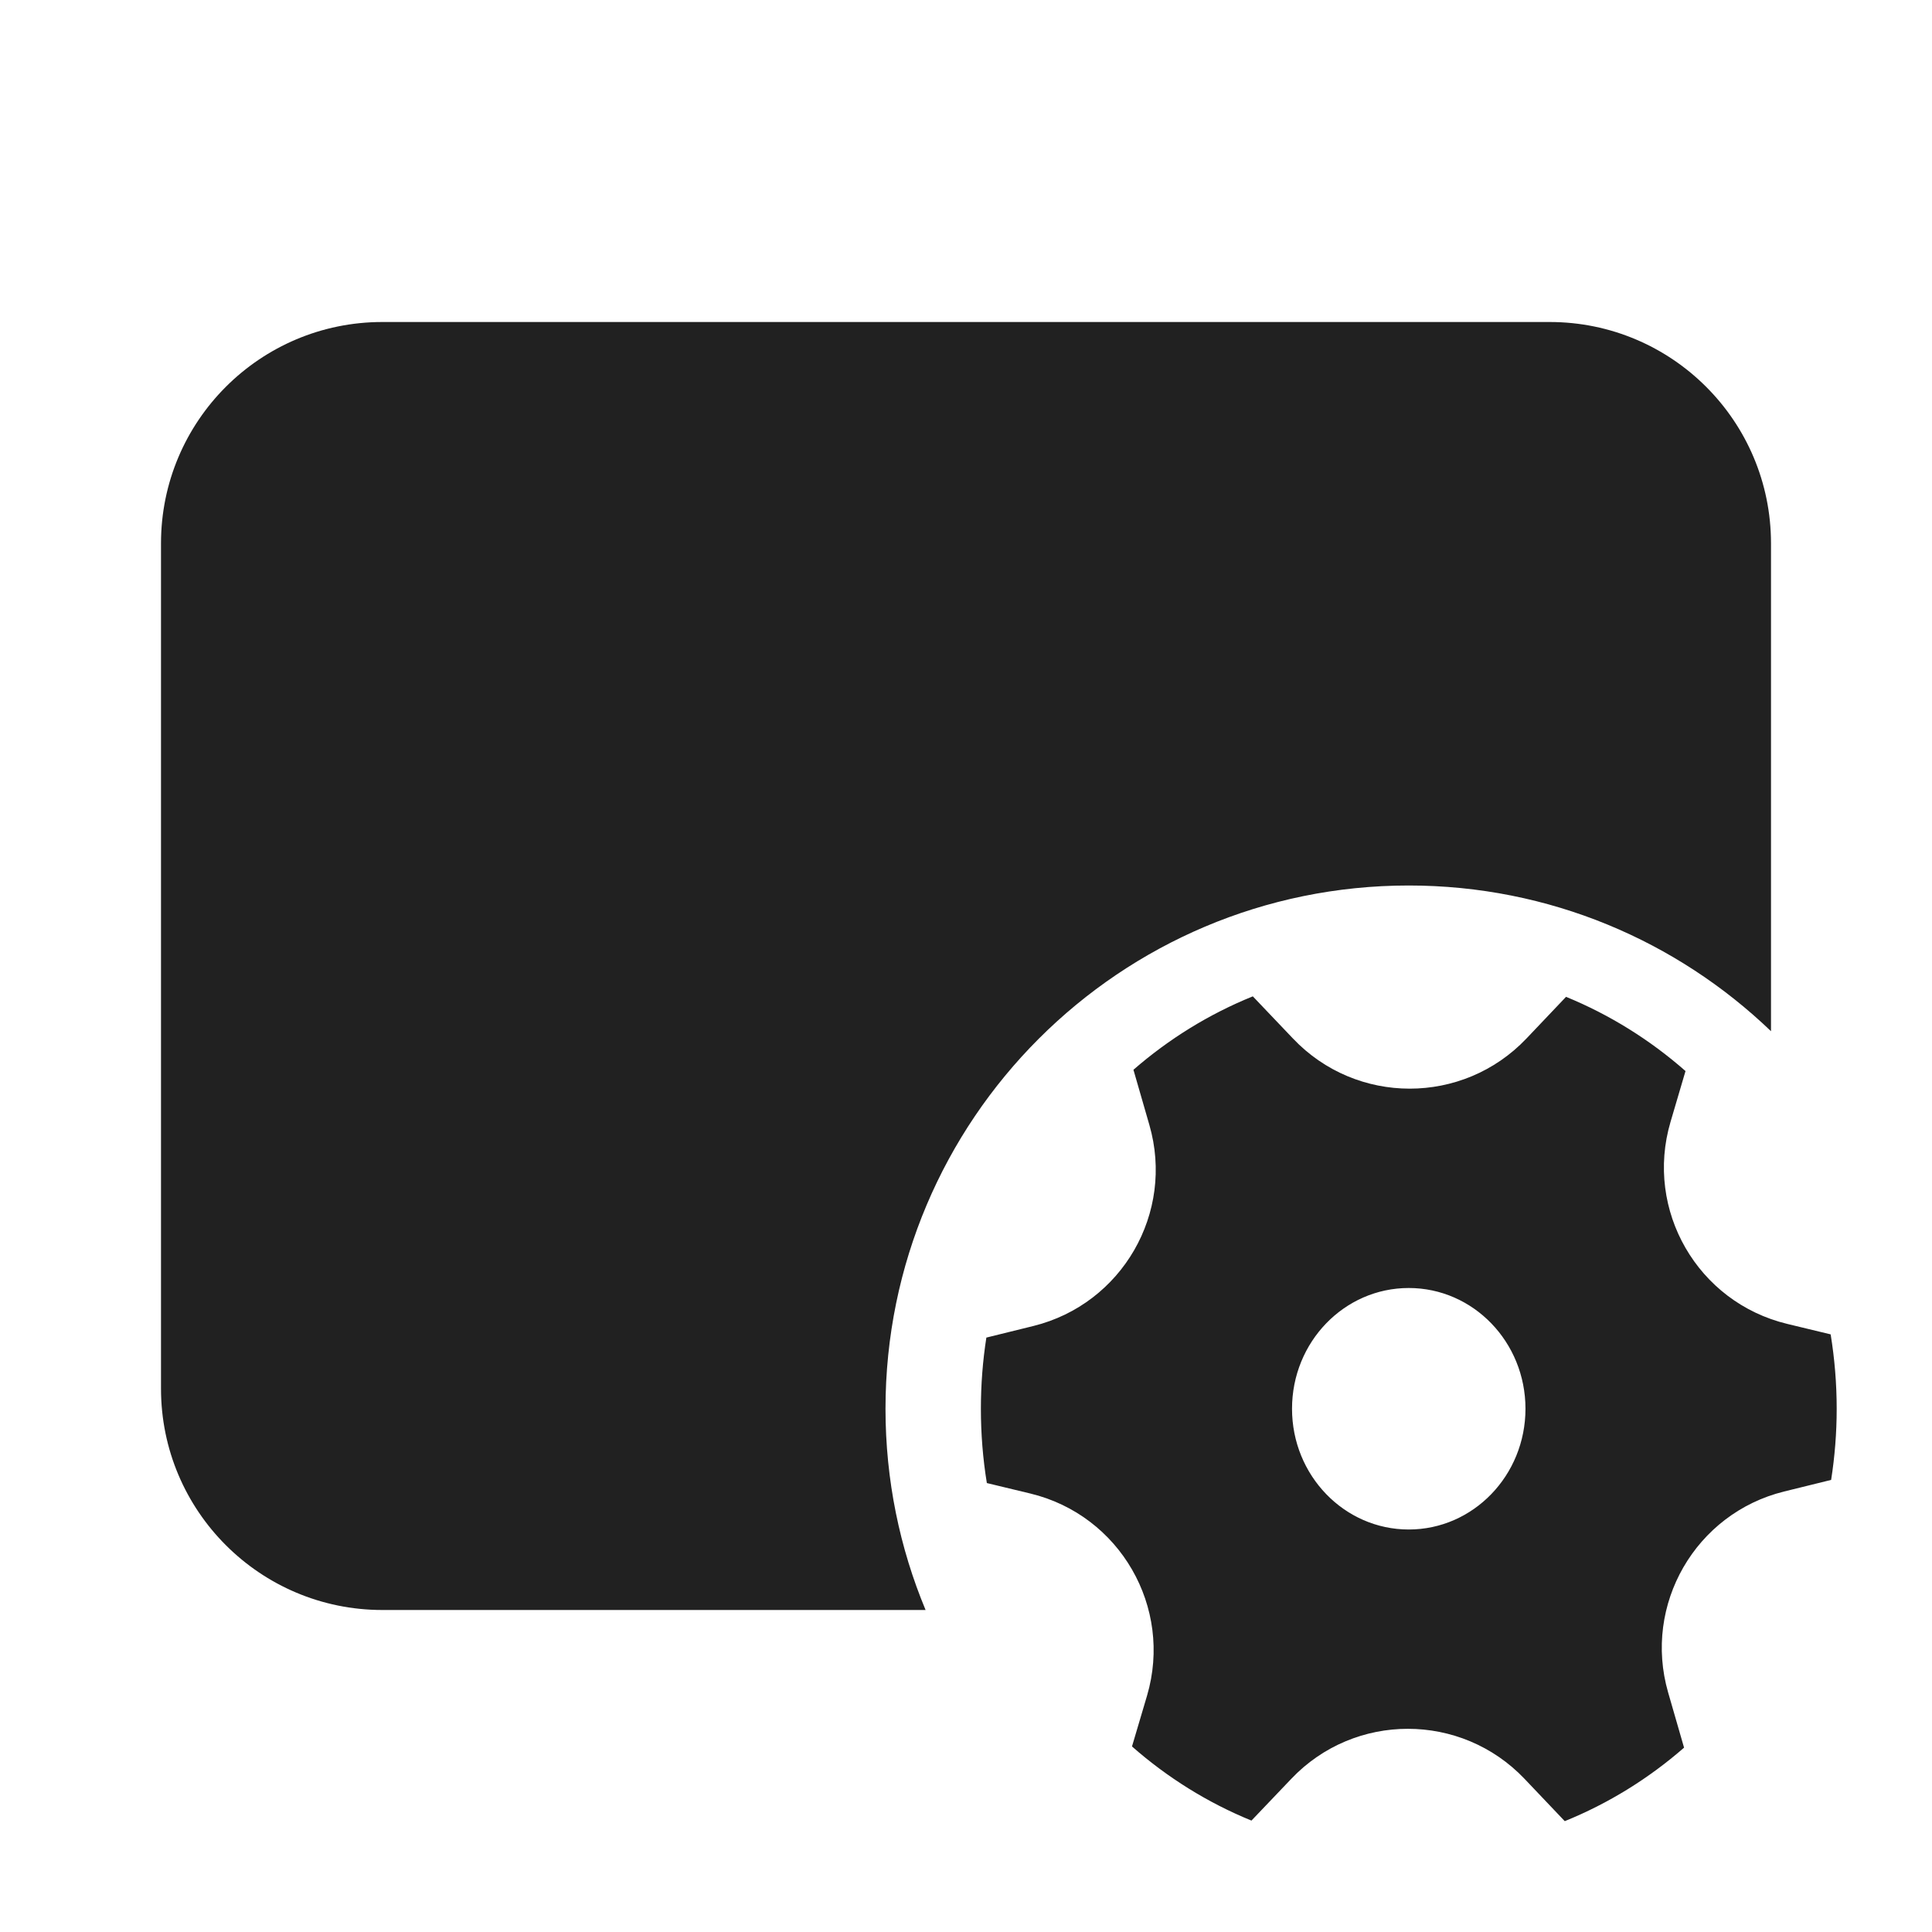
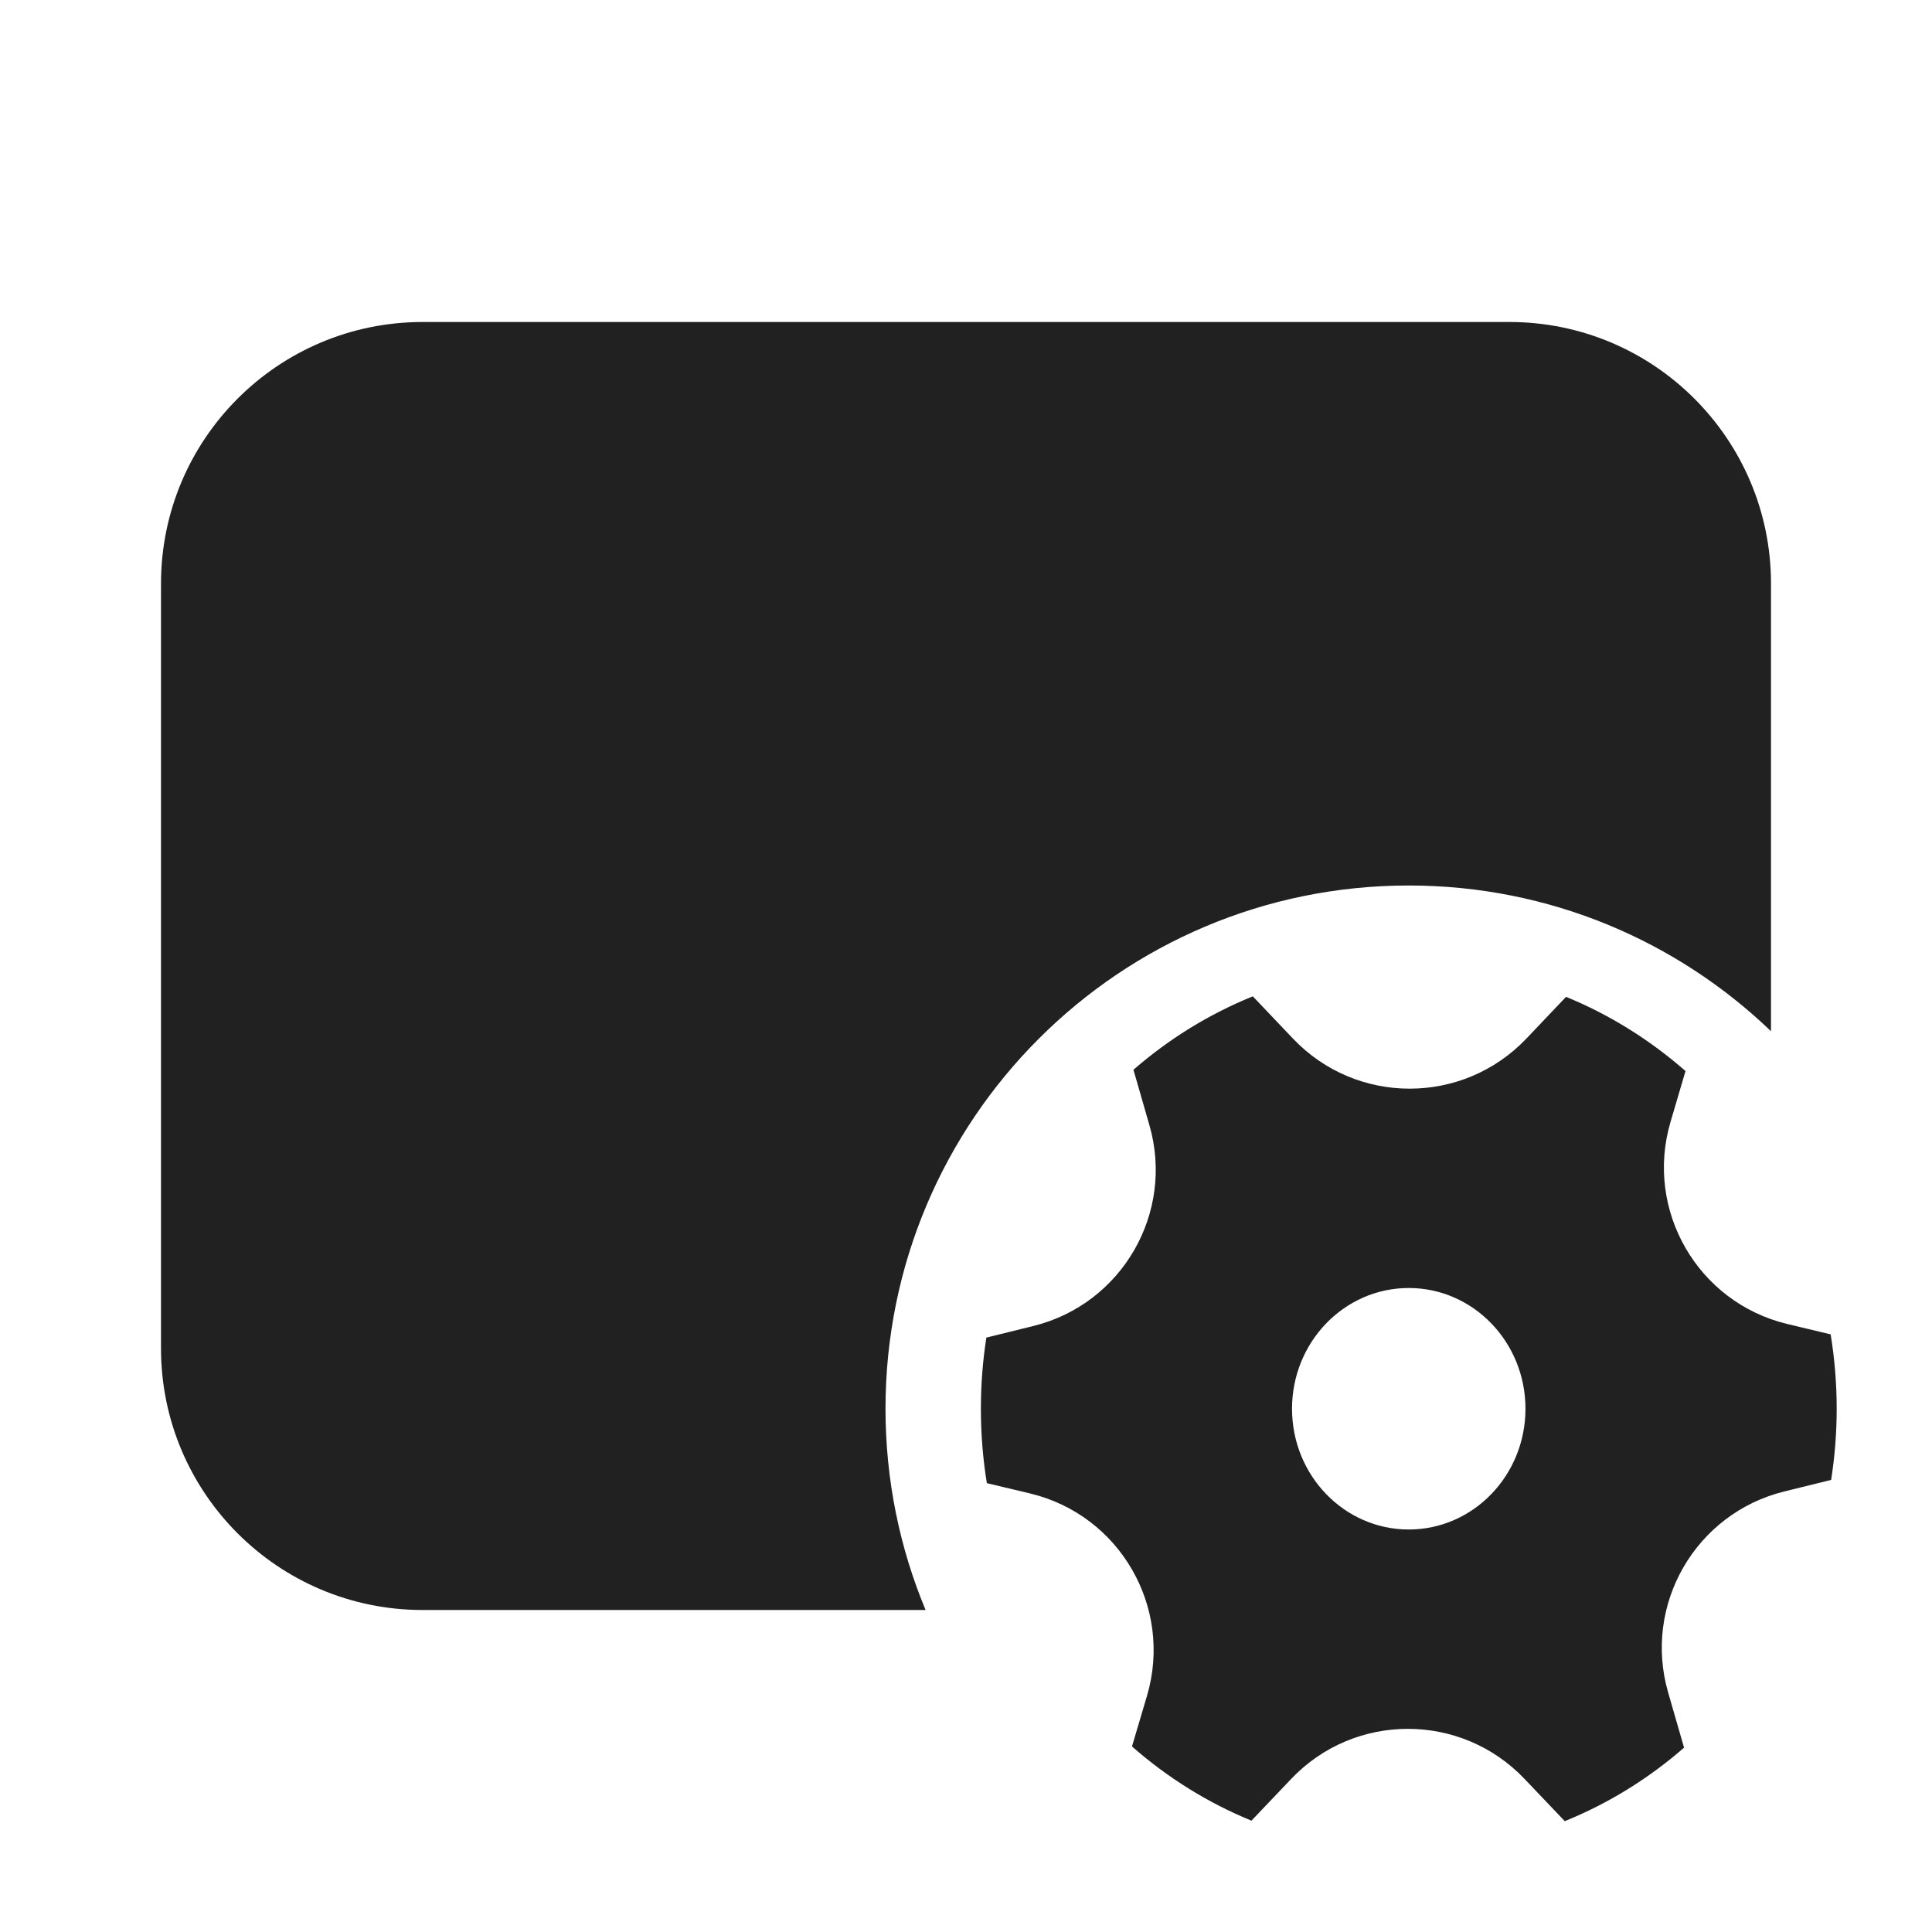
<svg xmlns="http://www.w3.org/2000/svg" width="24" height="24" viewBox="0 0 24 24" fill="none">
-   <path d="M2 6.75C2 5.231 3.231 4 4.75 4H19.25C20.769 4 22 5.231 22 6.75V12.81C20.832 11.689 19.247 11 17.5 11C13.91 11 11 13.91 11 17.5C11 18.386 11.177 19.23 11.498 20H4.75C3.231 20 2 18.769 2 17.25V6.75ZM14.278 13.975C14.593 15.066 13.939 16.199 12.837 16.472L12.253 16.616C12.208 16.904 12.185 17.199 12.185 17.5C12.185 17.814 12.21 18.123 12.259 18.423L12.799 18.553C13.911 18.821 14.572 19.966 14.249 21.064L14.062 21.695C14.501 22.081 15.002 22.394 15.546 22.616L16.04 22.098C16.828 21.268 18.151 21.269 18.939 22.098L19.438 22.623C19.981 22.403 20.481 22.093 20.92 21.71L20.722 21.024C20.408 19.934 21.062 18.8 22.163 18.528L22.747 18.384C22.792 18.096 22.816 17.801 22.816 17.5C22.816 17.185 22.79 16.877 22.741 16.576L22.202 16.446C21.089 16.178 20.428 15.034 20.752 13.936L20.938 13.305C20.499 12.919 19.998 12.606 19.454 12.383L18.961 12.902C18.172 13.731 16.85 13.731 16.062 12.901L15.563 12.377C15.019 12.597 14.519 12.907 14.08 13.289L14.278 13.975ZM17.5 19C16.699 19 16.05 18.328 16.05 17.5C16.05 16.671 16.699 16 17.5 16C18.301 16 18.95 16.671 18.95 17.5C18.95 18.328 18.301 19 17.5 19Z" fill="#212121" />
+   <path d="M5.25 4C3.455 4 2 5.455 2 7.25V16.75C2 18.545 3.455 20 5.25 20H11.498C11.177 19.23 11 18.386 11 17.5C11 13.91 13.91 11 17.5 11C19.247 11 20.832 11.689 22 12.81V7.25C22 5.455 20.545 4 18.75 4H5.25ZM14.278 13.976C14.593 15.066 13.939 16.199 12.837 16.472L12.253 16.616C12.208 16.904 12.185 17.199 12.185 17.5C12.185 17.815 12.21 18.123 12.259 18.424L12.799 18.553C13.911 18.821 14.572 19.966 14.249 21.064L14.062 21.695C14.501 22.081 15.002 22.394 15.546 22.617L16.04 22.098C16.828 21.269 18.151 21.269 18.939 22.099L19.438 22.623C19.981 22.403 20.481 22.093 20.92 21.71L20.722 21.024C20.408 19.934 21.062 18.801 22.163 18.528L22.747 18.384C22.792 18.096 22.816 17.801 22.816 17.5C22.816 17.185 22.79 16.877 22.741 16.576L22.202 16.447C21.089 16.179 20.428 15.034 20.752 13.936L20.938 13.305C20.499 12.92 19.998 12.606 19.454 12.383L18.961 12.902C18.172 13.731 16.85 13.731 16.062 12.902L15.563 12.377C15.019 12.597 14.519 12.907 14.08 13.289L14.278 13.976ZM17.5 19C16.699 19 16.05 18.328 16.05 17.5C16.05 16.672 16.699 16 17.5 16C18.301 16 18.95 16.672 18.95 17.5C18.95 18.328 18.301 19 17.5 19Z" fill="#212121" />
</svg>
